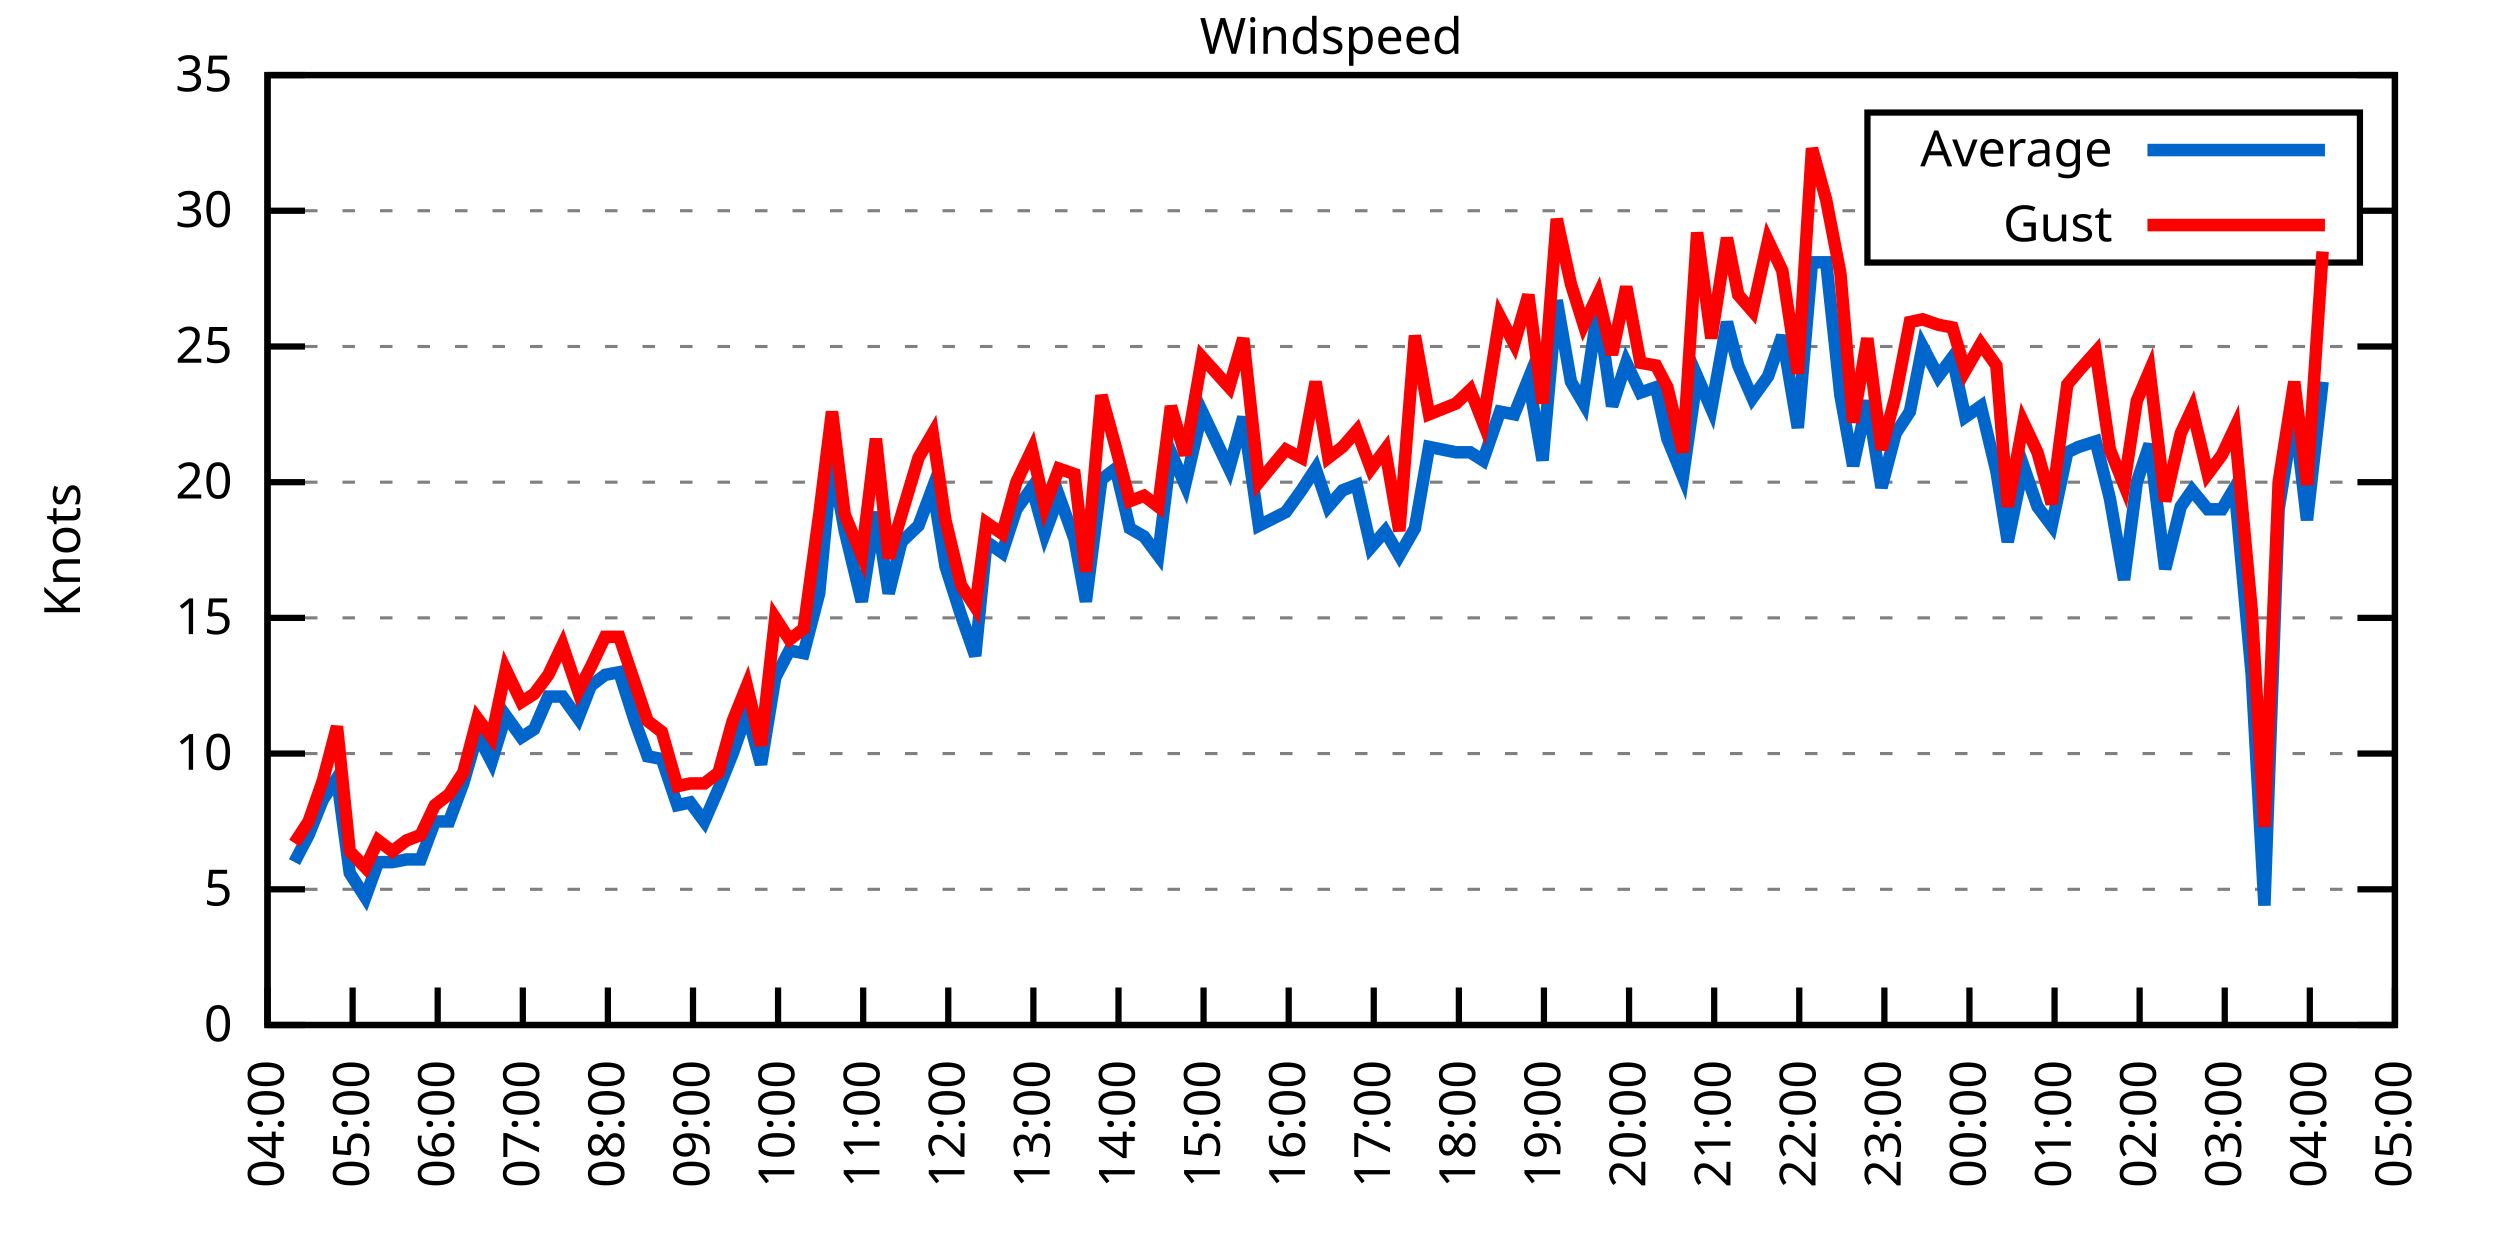
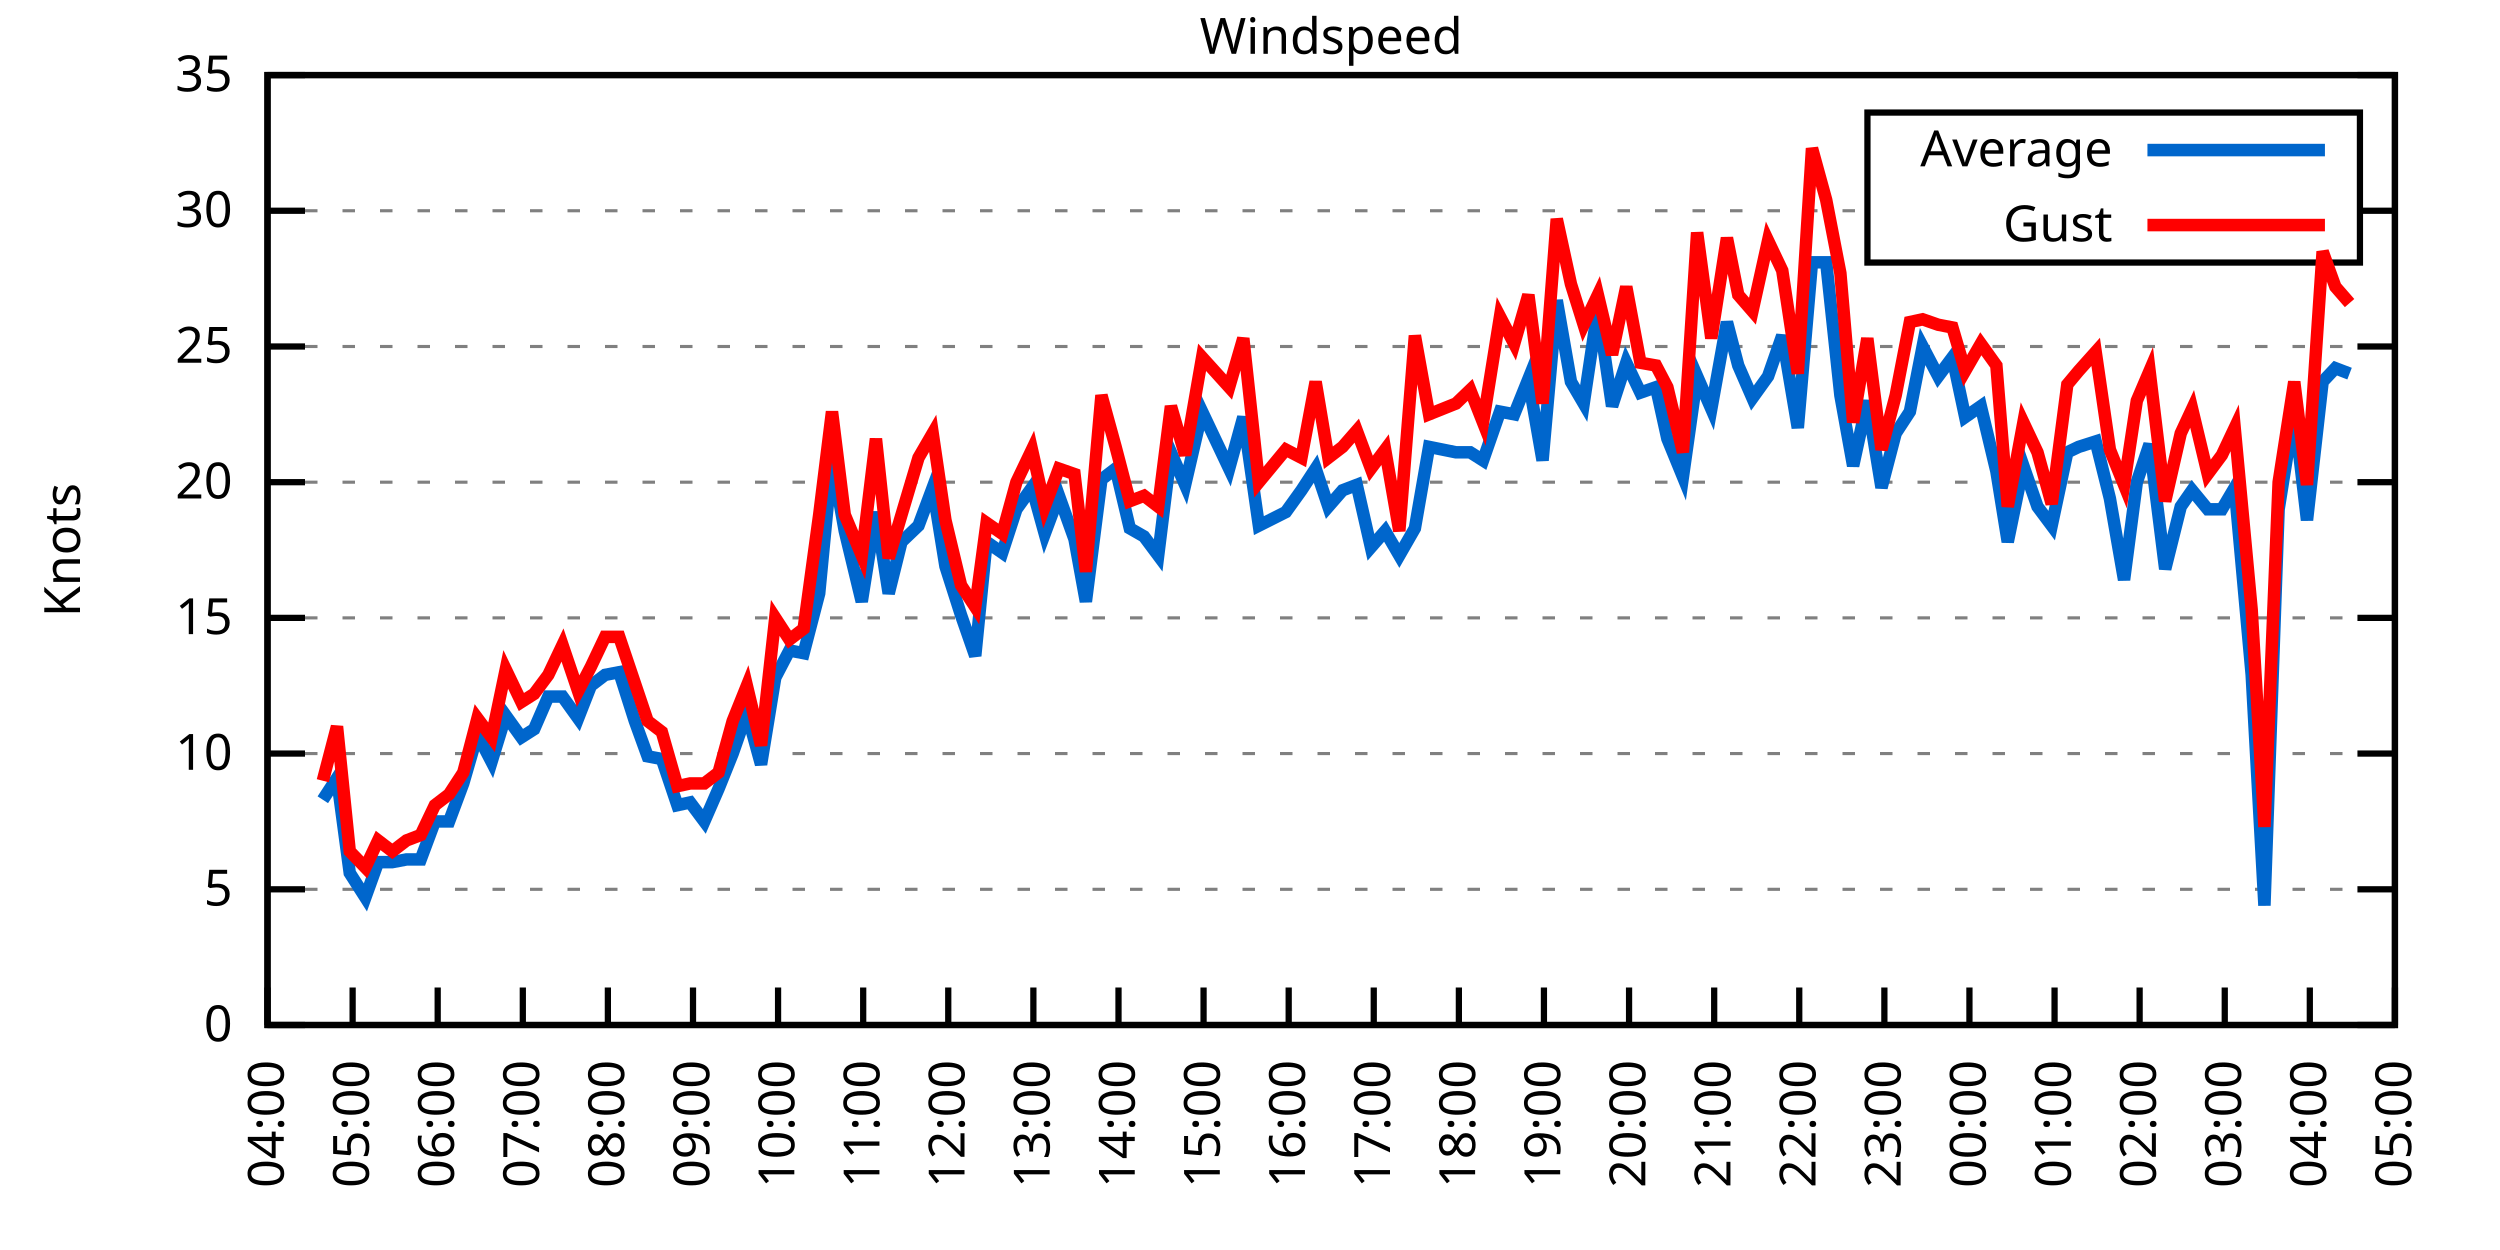
<svg xmlns="http://www.w3.org/2000/svg" xmlns:xlink="http://www.w3.org/1999/xlink" width="400" height="200" viewBox="0 0 400 200">
  <g id="gnuplot_canvas">
    <rect x="0" y="0" width="400" height="200" fill="none" />
    <defs>
      <circle id="gpDot" r="0.5" stroke-width="0.5" stroke="currentColor" />
      <path id="gpPt0" stroke-width="0.333" stroke="currentColor" d="M-1,0 h2 M0,-1 v2" />
      <path id="gpPt1" stroke-width="0.333" stroke="currentColor" d="M-1,-1 L1,1 M1,-1 L-1,1" />
      <path id="gpPt2" stroke-width="0.333" stroke="currentColor" d="M-1,0 L1,0 M0,-1 L0,1 M-1,-1 L1,1 M-1,1 L1,-1" />
      <rect id="gpPt3" stroke-width="0.333" stroke="currentColor" x="-1" y="-1" width="2" height="2" />
      <rect id="gpPt4" stroke-width="0.333" stroke="currentColor" fill="currentColor" x="-1" y="-1" width="2" height="2" />
      <circle id="gpPt5" stroke-width="0.333" stroke="currentColor" cx="0" cy="0" r="1" />
      <use xlink:href="#gpPt5" id="gpPt6" fill="currentColor" stroke="none" />
      <path id="gpPt7" stroke-width="0.333" stroke="currentColor" d="M0,-1.33 L-1.33,0.67 L1.33,0.67 z" />
      <use xlink:href="#gpPt7" id="gpPt8" fill="currentColor" stroke="none" />
      <use xlink:href="#gpPt7" id="gpPt9" stroke="currentColor" transform="rotate(180)" />
      <use xlink:href="#gpPt9" id="gpPt10" fill="currentColor" stroke="none" />
      <use xlink:href="#gpPt3" id="gpPt11" stroke="currentColor" transform="rotate(45)" />
      <use xlink:href="#gpPt11" id="gpPt12" fill="currentColor" stroke="none" />
      <path id="gpPt13" stroke-width="0.333" stroke="currentColor" d="M0,1.330 L1.265,0.411 L0.782,-1.067 L-0.782,-1.076 L-1.265,0.411 z" />
      <use xlink:href="#gpPt13" id="gpPt14" fill="currentColor" stroke="none" />
      <filter id="textbox" filterUnits="objectBoundingBox" x="0" y="0" height="1" width="1">
        <feFlood flood-color="white" flood-opacity="1" result="bgnd" />
        <feComposite in="SourceGraphic" in2="bgnd" operator="atop" />
      </filter>
      <filter id="greybox" filterUnits="objectBoundingBox" x="0" y="0" height="1" width="1">
        <feFlood flood-color="lightgrey" flood-opacity="1" result="grey" />
        <feComposite in="SourceGraphic" in2="grey" operator="atop" />
      </filter>
    </defs>
    <g fill="none" color="white" stroke="currentColor" stroke-width="1.00" stroke-linecap="butt" stroke-linejoin="miter">
</g>
    <g fill="none" color="black" stroke="currentColor" stroke-width="1.00" stroke-linecap="butt" stroke-linejoin="miter">
      <g stroke="none" shape-rendering="crispEdges">
        <polygon fill="rgb(255, 255, 255)" points="42.80,164.00 383.18,164.00 383.18,12.02 42.80,12.02 " />
      </g>
    </g>
    <g fill="none" color="black" stroke="currentColor" stroke-width="1.00" stroke-linecap="butt" stroke-linejoin="miter">
</g>
    <g fill="none" color="black" stroke="black" stroke-width="0.50" stroke-linecap="butt" stroke-linejoin="miter">
</g>
    <g fill="none" color="gray" stroke="currentColor" stroke-width="0.50" stroke-linecap="butt" stroke-linejoin="miter">
      <path stroke="gray" stroke-dasharray="2,4" class="gridline" d="M42.80,164.00 L383.19,164.00  " />
    </g>
    <g fill="none" color="gray" stroke="gray" stroke-width="1.00" stroke-linecap="butt" stroke-linejoin="miter">
</g>
    <g fill="none" color="black" stroke="currentColor" stroke-width="1.00" stroke-linecap="butt" stroke-linejoin="miter">
      <path stroke="black" d="M42.80,164.00 L48.80,164.00 M383.19,164.00 L377.19,164.00  " />
      <g transform="translate(37.20,166.60)" stroke="none" fill="black" font-family="Sans" font-size="8.00" text-anchor="end">
        <text>
          <tspan font-family="Sans"> 0</tspan>
        </text>
      </g>
    </g>
    <g fill="none" color="black" stroke="currentColor" stroke-width="1.00" stroke-linecap="butt" stroke-linejoin="miter">
</g>
    <g fill="none" color="black" stroke="black" stroke-width="0.50" stroke-linecap="butt" stroke-linejoin="miter">
</g>
    <g fill="none" color="gray" stroke="currentColor" stroke-width="0.50" stroke-linecap="butt" stroke-linejoin="miter">
      <path stroke="gray" stroke-dasharray="2,4" class="gridline" d="M42.80,142.29 L383.19,142.29  " />
    </g>
    <g fill="none" color="gray" stroke="gray" stroke-width="1.00" stroke-linecap="butt" stroke-linejoin="miter">
</g>
    <g fill="none" color="black" stroke="currentColor" stroke-width="1.00" stroke-linecap="butt" stroke-linejoin="miter">
      <path stroke="black" d="M42.80,142.29 L48.80,142.29 M383.19,142.29 L377.19,142.29  " />
      <g transform="translate(37.20,144.89)" stroke="none" fill="black" font-family="Sans" font-size="8.00" text-anchor="end">
        <text>
          <tspan font-family="Sans"> 5</tspan>
        </text>
      </g>
    </g>
    <g fill="none" color="black" stroke="currentColor" stroke-width="1.00" stroke-linecap="butt" stroke-linejoin="miter">
</g>
    <g fill="none" color="black" stroke="black" stroke-width="0.50" stroke-linecap="butt" stroke-linejoin="miter">
</g>
    <g fill="none" color="gray" stroke="currentColor" stroke-width="0.50" stroke-linecap="butt" stroke-linejoin="miter">
      <path stroke="gray" stroke-dasharray="2,4" class="gridline" d="M42.80,120.57 L383.19,120.57  " />
    </g>
    <g fill="none" color="gray" stroke="gray" stroke-width="1.00" stroke-linecap="butt" stroke-linejoin="miter">
</g>
    <g fill="none" color="black" stroke="currentColor" stroke-width="1.00" stroke-linecap="butt" stroke-linejoin="miter">
      <path stroke="black" d="M42.80,120.57 L48.80,120.57 M383.19,120.57 L377.19,120.57  " />
      <g transform="translate(37.20,123.17)" stroke="none" fill="black" font-family="Sans" font-size="8.00" text-anchor="end">
        <text>
          <tspan font-family="Sans"> 10</tspan>
        </text>
      </g>
    </g>
    <g fill="none" color="black" stroke="currentColor" stroke-width="1.00" stroke-linecap="butt" stroke-linejoin="miter">
</g>
    <g fill="none" color="black" stroke="black" stroke-width="0.50" stroke-linecap="butt" stroke-linejoin="miter">
</g>
    <g fill="none" color="gray" stroke="currentColor" stroke-width="0.50" stroke-linecap="butt" stroke-linejoin="miter">
      <path stroke="gray" stroke-dasharray="2,4" class="gridline" d="M42.80,98.86 L383.19,98.86  " />
    </g>
    <g fill="none" color="gray" stroke="gray" stroke-width="1.00" stroke-linecap="butt" stroke-linejoin="miter">
</g>
    <g fill="none" color="black" stroke="currentColor" stroke-width="1.00" stroke-linecap="butt" stroke-linejoin="miter">
      <path stroke="black" d="M42.80,98.86 L48.80,98.86 M383.19,98.86 L377.19,98.86  " />
      <g transform="translate(37.20,101.46)" stroke="none" fill="black" font-family="Sans" font-size="8.00" text-anchor="end">
        <text>
          <tspan font-family="Sans"> 15</tspan>
        </text>
      </g>
    </g>
    <g fill="none" color="black" stroke="currentColor" stroke-width="1.00" stroke-linecap="butt" stroke-linejoin="miter">
</g>
    <g fill="none" color="black" stroke="black" stroke-width="0.50" stroke-linecap="butt" stroke-linejoin="miter">
</g>
    <g fill="none" color="gray" stroke="currentColor" stroke-width="0.50" stroke-linecap="butt" stroke-linejoin="miter">
      <path stroke="gray" stroke-dasharray="2,4" class="gridline" d="M42.80,77.15 L383.19,77.15  " />
    </g>
    <g fill="none" color="gray" stroke="gray" stroke-width="1.00" stroke-linecap="butt" stroke-linejoin="miter">
</g>
    <g fill="none" color="black" stroke="currentColor" stroke-width="1.00" stroke-linecap="butt" stroke-linejoin="miter">
      <path stroke="black" d="M42.80,77.15 L48.80,77.15 M383.19,77.15 L377.19,77.15  " />
      <g transform="translate(37.20,79.75)" stroke="none" fill="black" font-family="Sans" font-size="8.00" text-anchor="end">
        <text>
          <tspan font-family="Sans"> 20</tspan>
        </text>
      </g>
    </g>
    <g fill="none" color="black" stroke="currentColor" stroke-width="1.00" stroke-linecap="butt" stroke-linejoin="miter">
</g>
    <g fill="none" color="black" stroke="black" stroke-width="0.50" stroke-linecap="butt" stroke-linejoin="miter">
</g>
    <g fill="none" color="gray" stroke="currentColor" stroke-width="0.50" stroke-linecap="butt" stroke-linejoin="miter">
      <path stroke="gray" stroke-dasharray="2,4" class="gridline" d="M42.80,55.44 L383.19,55.44  " />
    </g>
    <g fill="none" color="gray" stroke="gray" stroke-width="1.00" stroke-linecap="butt" stroke-linejoin="miter">
</g>
    <g fill="none" color="black" stroke="currentColor" stroke-width="1.00" stroke-linecap="butt" stroke-linejoin="miter">
      <path stroke="black" d="M42.80,55.44 L48.80,55.44 M383.19,55.44 L377.19,55.44  " />
      <g transform="translate(37.20,58.04)" stroke="none" fill="black" font-family="Sans" font-size="8.00" text-anchor="end">
        <text>
          <tspan font-family="Sans"> 25</tspan>
        </text>
      </g>
    </g>
    <g fill="none" color="black" stroke="currentColor" stroke-width="1.00" stroke-linecap="butt" stroke-linejoin="miter">
</g>
    <g fill="none" color="black" stroke="black" stroke-width="0.50" stroke-linecap="butt" stroke-linejoin="miter">
</g>
    <g fill="none" color="gray" stroke="currentColor" stroke-width="0.50" stroke-linecap="butt" stroke-linejoin="miter">
      <path stroke="gray" stroke-dasharray="2,4" class="gridline" d="M42.80,33.72 L298.79,33.72 M377.59,33.72 L383.19,33.72  " />
    </g>
    <g fill="none" color="gray" stroke="gray" stroke-width="1.00" stroke-linecap="butt" stroke-linejoin="miter">
</g>
    <g fill="none" color="black" stroke="currentColor" stroke-width="1.00" stroke-linecap="butt" stroke-linejoin="miter">
      <path stroke="black" d="M42.80,33.72 L48.80,33.72 M383.19,33.72 L377.19,33.72  " />
      <g transform="translate(37.20,36.32)" stroke="none" fill="black" font-family="Sans" font-size="8.00" text-anchor="end">
        <text>
          <tspan font-family="Sans"> 30</tspan>
        </text>
      </g>
    </g>
    <g fill="none" color="black" stroke="currentColor" stroke-width="1.00" stroke-linecap="butt" stroke-linejoin="miter">
</g>
    <g fill="none" color="black" stroke="black" stroke-width="0.50" stroke-linecap="butt" stroke-linejoin="miter">
</g>
    <g fill="none" color="gray" stroke="currentColor" stroke-width="0.50" stroke-linecap="butt" stroke-linejoin="miter">
      <path stroke="gray" stroke-dasharray="2,4" class="gridline" d="M42.80,12.01 L383.19,12.01  " />
    </g>
    <g fill="none" color="gray" stroke="gray" stroke-width="1.00" stroke-linecap="butt" stroke-linejoin="miter">
</g>
    <g fill="none" color="black" stroke="currentColor" stroke-width="1.00" stroke-linecap="butt" stroke-linejoin="miter">
      <path stroke="black" d="M42.80,12.01 L48.80,12.01 M383.19,12.01 L377.19,12.01  " />
      <g transform="translate(37.20,14.61)" stroke="none" fill="black" font-family="Sans" font-size="8.00" text-anchor="end">
        <text>
          <tspan font-family="Sans"> 35</tspan>
        </text>
      </g>
    </g>
    <g fill="none" color="black" stroke="currentColor" stroke-width="1.00" stroke-linecap="butt" stroke-linejoin="miter">
      <path stroke="black" d="M42.80,164.00 L42.80,158.00  " />
      <g transform="translate(45.40,169.60) rotate(270.00)" stroke="none" fill="black" font-family="Sans" font-size="8.00" text-anchor="end">
        <text>
          <tspan font-family="Sans">04:00</tspan>
        </text>
      </g>
    </g>
    <g fill="none" color="black" stroke="currentColor" stroke-width="1.00" stroke-linecap="butt" stroke-linejoin="miter">
      <path stroke="black" d="M56.42,164.00 L56.42,158.00  " />
      <g transform="translate(59.02,169.60) rotate(270.00)" stroke="none" fill="black" font-family="Sans" font-size="8.00" text-anchor="end">
        <text>
          <tspan font-family="Sans">05:00</tspan>
        </text>
      </g>
    </g>
    <g fill="none" color="black" stroke="currentColor" stroke-width="1.00" stroke-linecap="butt" stroke-linejoin="miter">
      <path stroke="black" d="M70.03,164.00 L70.03,158.00  " />
      <g transform="translate(72.63,169.60) rotate(270.00)" stroke="none" fill="black" font-family="Sans" font-size="8.00" text-anchor="end">
        <text>
          <tspan font-family="Sans">06:00</tspan>
        </text>
      </g>
    </g>
    <g fill="none" color="black" stroke="currentColor" stroke-width="1.00" stroke-linecap="butt" stroke-linejoin="miter">
      <path stroke="black" d="M83.65,164.00 L83.65,158.00  " />
      <g transform="translate(86.25,169.60) rotate(270.00)" stroke="none" fill="black" font-family="Sans" font-size="8.00" text-anchor="end">
        <text>
          <tspan font-family="Sans">07:00</tspan>
        </text>
      </g>
    </g>
    <g fill="none" color="black" stroke="currentColor" stroke-width="1.00" stroke-linecap="butt" stroke-linejoin="miter">
      <path stroke="black" d="M97.26,164.00 L97.26,158.00  " />
      <g transform="translate(99.86,169.60) rotate(270.00)" stroke="none" fill="black" font-family="Sans" font-size="8.00" text-anchor="end">
        <text>
          <tspan font-family="Sans">08:00</tspan>
        </text>
      </g>
    </g>
    <g fill="none" color="black" stroke="currentColor" stroke-width="1.00" stroke-linecap="butt" stroke-linejoin="miter">
      <path stroke="black" d="M110.88,164.00 L110.88,158.00  " />
      <g transform="translate(113.48,169.60) rotate(270.00)" stroke="none" fill="black" font-family="Sans" font-size="8.00" text-anchor="end">
        <text>
          <tspan font-family="Sans">09:00</tspan>
        </text>
      </g>
    </g>
    <g fill="none" color="black" stroke="currentColor" stroke-width="1.00" stroke-linecap="butt" stroke-linejoin="miter">
      <path stroke="black" d="M124.49,164.00 L124.49,158.00  " />
      <g transform="translate(127.09,169.60) rotate(270.00)" stroke="none" fill="black" font-family="Sans" font-size="8.00" text-anchor="end">
        <text>
          <tspan font-family="Sans">10:00</tspan>
        </text>
      </g>
    </g>
    <g fill="none" color="black" stroke="currentColor" stroke-width="1.00" stroke-linecap="butt" stroke-linejoin="miter">
      <path stroke="black" d="M138.11,164.00 L138.11,158.00  " />
      <g transform="translate(140.71,169.60) rotate(270.00)" stroke="none" fill="black" font-family="Sans" font-size="8.00" text-anchor="end">
        <text>
          <tspan font-family="Sans">11:00</tspan>
        </text>
      </g>
    </g>
    <g fill="none" color="black" stroke="currentColor" stroke-width="1.00" stroke-linecap="butt" stroke-linejoin="miter">
      <path stroke="black" d="M151.72,164.00 L151.72,158.00  " />
      <g transform="translate(154.32,169.60) rotate(270.00)" stroke="none" fill="black" font-family="Sans" font-size="8.00" text-anchor="end">
        <text>
          <tspan font-family="Sans">12:00</tspan>
        </text>
      </g>
    </g>
    <g fill="none" color="black" stroke="currentColor" stroke-width="1.00" stroke-linecap="butt" stroke-linejoin="miter">
      <path stroke="black" d="M165.34,164.00 L165.34,158.00  " />
      <g transform="translate(167.94,169.60) rotate(270.00)" stroke="none" fill="black" font-family="Sans" font-size="8.00" text-anchor="end">
        <text>
          <tspan font-family="Sans">13:00</tspan>
        </text>
      </g>
    </g>
    <g fill="none" color="black" stroke="currentColor" stroke-width="1.00" stroke-linecap="butt" stroke-linejoin="miter">
      <path stroke="black" d="M178.96,164.00 L178.96,158.00  " />
      <g transform="translate(181.56,169.60) rotate(270.00)" stroke="none" fill="black" font-family="Sans" font-size="8.00" text-anchor="end">
        <text>
          <tspan font-family="Sans">14:00</tspan>
        </text>
      </g>
    </g>
    <g fill="none" color="black" stroke="currentColor" stroke-width="1.00" stroke-linecap="butt" stroke-linejoin="miter">
      <path stroke="black" d="M192.57,164.00 L192.57,158.00  " />
      <g transform="translate(195.17,169.60) rotate(270.00)" stroke="none" fill="black" font-family="Sans" font-size="8.00" text-anchor="end">
        <text>
          <tspan font-family="Sans">15:00</tspan>
        </text>
      </g>
    </g>
    <g fill="none" color="black" stroke="currentColor" stroke-width="1.00" stroke-linecap="butt" stroke-linejoin="miter">
      <path stroke="black" d="M206.19,164.00 L206.19,158.00  " />
      <g transform="translate(208.79,169.60) rotate(270.00)" stroke="none" fill="black" font-family="Sans" font-size="8.00" text-anchor="end">
        <text>
          <tspan font-family="Sans">16:00</tspan>
        </text>
      </g>
    </g>
    <g fill="none" color="black" stroke="currentColor" stroke-width="1.00" stroke-linecap="butt" stroke-linejoin="miter">
      <path stroke="black" d="M219.80,164.00 L219.80,158.00  " />
      <g transform="translate(222.40,169.60) rotate(270.00)" stroke="none" fill="black" font-family="Sans" font-size="8.00" text-anchor="end">
        <text>
          <tspan font-family="Sans">17:00</tspan>
        </text>
      </g>
    </g>
    <g fill="none" color="black" stroke="currentColor" stroke-width="1.00" stroke-linecap="butt" stroke-linejoin="miter">
      <path stroke="black" d="M233.42,164.00 L233.42,158.00  " />
      <g transform="translate(236.02,169.60) rotate(270.00)" stroke="none" fill="black" font-family="Sans" font-size="8.00" text-anchor="end">
        <text>
          <tspan font-family="Sans">18:00</tspan>
        </text>
      </g>
    </g>
    <g fill="none" color="black" stroke="currentColor" stroke-width="1.00" stroke-linecap="butt" stroke-linejoin="miter">
      <path stroke="black" d="M247.03,164.00 L247.03,158.00  " />
      <g transform="translate(249.63,169.60) rotate(270.00)" stroke="none" fill="black" font-family="Sans" font-size="8.00" text-anchor="end">
        <text>
          <tspan font-family="Sans">19:00</tspan>
        </text>
      </g>
    </g>
    <g fill="none" color="black" stroke="currentColor" stroke-width="1.00" stroke-linecap="butt" stroke-linejoin="miter">
      <path stroke="black" d="M260.65,164.00 L260.65,158.00  " />
      <g transform="translate(263.25,169.60) rotate(270.00)" stroke="none" fill="black" font-family="Sans" font-size="8.00" text-anchor="end">
        <text>
          <tspan font-family="Sans">20:00</tspan>
        </text>
      </g>
    </g>
    <g fill="none" color="black" stroke="currentColor" stroke-width="1.00" stroke-linecap="butt" stroke-linejoin="miter">
      <path stroke="black" d="M274.27,164.00 L274.27,158.00  " />
      <g transform="translate(276.87,169.60) rotate(270.00)" stroke="none" fill="black" font-family="Sans" font-size="8.00" text-anchor="end">
        <text>
          <tspan font-family="Sans">21:00</tspan>
        </text>
      </g>
    </g>
    <g fill="none" color="black" stroke="currentColor" stroke-width="1.00" stroke-linecap="butt" stroke-linejoin="miter">
      <path stroke="black" d="M287.88,164.00 L287.88,158.00  " />
      <g transform="translate(290.48,169.60) rotate(270.00)" stroke="none" fill="black" font-family="Sans" font-size="8.00" text-anchor="end">
        <text>
          <tspan font-family="Sans">22:00</tspan>
        </text>
      </g>
    </g>
    <g fill="none" color="black" stroke="currentColor" stroke-width="1.00" stroke-linecap="butt" stroke-linejoin="miter">
      <path stroke="black" d="M301.50,164.00 L301.50,158.00  " />
      <g transform="translate(304.10,169.60) rotate(270.00)" stroke="none" fill="black" font-family="Sans" font-size="8.00" text-anchor="end">
        <text>
          <tspan font-family="Sans">23:00</tspan>
        </text>
      </g>
    </g>
    <g fill="none" color="black" stroke="currentColor" stroke-width="1.00" stroke-linecap="butt" stroke-linejoin="miter">
      <path stroke="black" d="M315.11,164.00 L315.11,158.00  " />
      <g transform="translate(317.71,169.60) rotate(270.00)" stroke="none" fill="black" font-family="Sans" font-size="8.00" text-anchor="end">
        <text>
          <tspan font-family="Sans">00:00</tspan>
        </text>
      </g>
    </g>
    <g fill="none" color="black" stroke="currentColor" stroke-width="1.00" stroke-linecap="butt" stroke-linejoin="miter">
      <path stroke="black" d="M328.73,164.00 L328.73,158.00  " />
      <g transform="translate(331.33,169.60) rotate(270.00)" stroke="none" fill="black" font-family="Sans" font-size="8.00" text-anchor="end">
        <text>
          <tspan font-family="Sans">01:00</tspan>
        </text>
      </g>
    </g>
    <g fill="none" color="black" stroke="currentColor" stroke-width="1.00" stroke-linecap="butt" stroke-linejoin="miter">
      <path stroke="black" d="M342.34,164.00 L342.34,158.00  " />
      <g transform="translate(344.94,169.60) rotate(270.00)" stroke="none" fill="black" font-family="Sans" font-size="8.00" text-anchor="end">
        <text>
          <tspan font-family="Sans">02:00</tspan>
        </text>
      </g>
    </g>
    <g fill="none" color="black" stroke="currentColor" stroke-width="1.00" stroke-linecap="butt" stroke-linejoin="miter">
      <path stroke="black" d="M355.96,164.00 L355.96,158.00  " />
      <g transform="translate(358.56,169.60) rotate(270.00)" stroke="none" fill="black" font-family="Sans" font-size="8.00" text-anchor="end">
        <text>
          <tspan font-family="Sans">03:00</tspan>
        </text>
      </g>
    </g>
    <g fill="none" color="black" stroke="currentColor" stroke-width="1.00" stroke-linecap="butt" stroke-linejoin="miter">
      <path stroke="black" d="M369.57,164.00 L369.57,158.00  " />
      <g transform="translate(372.17,169.60) rotate(270.00)" stroke="none" fill="black" font-family="Sans" font-size="8.00" text-anchor="end">
        <text>
          <tspan font-family="Sans">04:00</tspan>
        </text>
      </g>
    </g>
    <g fill="none" color="black" stroke="currentColor" stroke-width="1.00" stroke-linecap="butt" stroke-linejoin="miter">
      <path stroke="black" d="M383.19,164.00 L383.19,158.00  " />
      <g transform="translate(385.79,169.60) rotate(270.00)" stroke="none" fill="black" font-family="Sans" font-size="8.00" text-anchor="end">
        <text>
          <tspan font-family="Sans">05:00</tspan>
        </text>
      </g>
    </g>
    <g fill="none" color="black" stroke="currentColor" stroke-width="1.00" stroke-linecap="butt" stroke-linejoin="miter">
</g>
    <g fill="none" color="black" stroke="currentColor" stroke-width="1.00" stroke-linecap="butt" stroke-linejoin="miter">
      <path stroke="black" d="M42.80,12.01 L42.80,164.00 L383.19,164.00 L383.19,12.01 L42.80,12.01 Z  " />
    </g>
    <g fill="none" color="black" stroke="currentColor" stroke-width="1.00" stroke-linecap="butt" stroke-linejoin="miter">
</g>
    <g fill="none" color="black" stroke="currentColor" stroke-width="1.00" stroke-linecap="butt" stroke-linejoin="miter">
      <path stroke="black" d="M298.79,42.01 L298.79,18.01 L377.59,18.01 L377.59,42.01 L298.79,42.01 Z  " />
    </g>
    <g id="Windspeed_plot_1">
      <g fill="none" color="white" stroke="black" stroke-width="2.00" stroke-linecap="butt" stroke-linejoin="miter">
</g>
      <g fill="none" color="black" stroke="currentColor" stroke-width="2.00" stroke-linecap="butt" stroke-linejoin="miter">
        <g transform="translate(337.99,26.61)" stroke="none" fill="black" font-family="Sans" font-size="8.00" text-anchor="end">
          <text>
            <tspan font-family="Sans">Average</tspan>
          </text>
        </g>
      </g>
      <g fill="none" color="black" stroke="currentColor" stroke-width="2.00" stroke-linecap="butt" stroke-linejoin="miter">
-         <path stroke="rgb(  0, 102, 204)" d="M343.59,24.01 L371.99,24.01 M47.11,137.94 L49.38,133.60 L51.65,127.96 L53.92,124.48 L55.96,139.68 L58.46,143.59   L60.50,137.94 L62.77,137.94 L65.04,137.51 L67.31,137.51 L69.58,131.43 L71.85,131.43 L74.12,125.35 L76.39,117.53   L78.65,121.88 L80.92,114.49 L83.42,117.97 L85.46,116.67 L87.73,111.45 L90.00,111.45 L92.50,114.93 L94.54,109.72   L96.81,107.98 L99.08,107.55 L101.57,115.36 L103.62,121.01 L105.89,121.44 L108.38,128.83 L110.42,128.39 L112.69,131.43   L114.96,126.22 L117.23,120.57 L119.50,114.06 L121.77,122.31 L124.04,108.42 L126.31,104.07 L128.58,104.51 L131.07,94.95   L133.12,73.67 L135.16,84.97 L137.88,96.26 L140.15,81.93 L142.19,94.95 L144.24,86.70 L146.96,84.10 L149.23,78.02   L151.27,90.61 L153.77,98.43 L156.04,104.94 L157.85,86.70 L160.35,88.44 L162.62,81.49 L165.11,78.02 L167.16,85.40   L169.43,79.32 L171.92,86.27 L173.74,96.26 L176.23,76.71 L178.50,74.98 L180.77,84.53 L183.04,85.83 L185.31,88.87   L187.35,72.37 L189.62,77.58 L192.34,65.86 L196.66,74.98 L198.93,66.73 L201.42,84.10 L205.73,81.93 L208.23,78.45   L210.50,74.98 L212.54,81.06 L214.81,78.45 L217.08,77.58 L219.35,87.57 L221.62,84.97 L223.89,88.87 L226.38,84.53   L228.65,71.50 L232.96,72.37 L235.23,72.37 L237.28,73.67 L240.00,65.86 L242.27,66.29 L244.54,60.65 L246.81,73.67   L249.08,48.05 L251.35,61.08 L253.39,64.56 L255.66,49.36 L257.93,64.99 L260.20,58.04 L262.47,62.82 L264.96,61.95   L266.78,70.20 L269.27,76.28 L271.54,60.21 L273.81,65.42 L276.31,51.53 L278.12,58.48 L280.39,63.69 L282.89,60.21   L285.16,53.70 L287.65,68.46 L289.92,41.97 L292.19,41.97 L294.46,63.25 L296.50,74.54 L298.77,64.12 L301.04,78.02   L303.31,69.33 L305.58,65.86 L307.62,55.44 L310.12,60.21 L312.39,57.17 L314.43,66.73 L316.93,64.99 L319.42,75.41   L321.24,86.70 L323.74,74.54 L326.00,81.06 L328.27,84.10 L330.77,72.37 L332.59,71.50 L335.31,70.63 L337.58,79.75   L339.85,92.78 L341.89,77.15 L343.93,71.07 L346.43,91.04 L348.92,81.06 L350.74,78.45 L353.24,81.49 L355.50,81.49   L357.55,78.02 L360.27,107.98 L362.31,144.89 L364.58,81.49 L367.08,65.86 L369.12,83.23 L371.62,61.08  " />
+         <path stroke="rgb(  0, 102, 204)" d="M343.59,24.01 L371.99,24.01 M51.65,127.96 L53.92,124.48 L55.96,139.68 L58.46,143.59 L60.50,137.94 L62.77,137.94   L65.04,137.51 L67.31,137.51 L69.58,131.43 L71.85,131.43 L74.12,125.35 L76.39,117.53 L78.65,121.88 L80.92,114.49   L83.42,117.97 L85.46,116.67 L87.73,111.45 L90.00,111.45 L92.50,114.93 L94.54,109.72 L96.81,107.98 L99.08,107.55   L101.57,115.36 L103.62,121.01 L105.89,121.44 L108.38,128.83 L110.42,128.39 L112.69,131.43 L114.96,126.22 L117.23,120.57   L119.50,114.06 L121.77,122.31 L124.04,108.42 L126.31,104.07 L128.58,104.51 L131.07,94.95 L133.12,73.67 L135.16,84.97   L137.88,96.26 L140.15,81.93 L142.19,94.95 L144.24,86.70 L146.96,84.10 L149.23,78.02 L151.27,90.61 L153.77,98.43   L156.04,104.94 L157.85,86.70 L160.35,88.44 L162.62,81.49 L165.11,78.02 L167.16,85.40 L169.43,79.32 L171.92,86.27   L173.74,96.26 L176.23,76.71 L178.50,74.98 L180.77,84.53 L183.04,85.83 L185.31,88.87 L187.35,72.37 L189.62,77.58   L192.34,65.86 L196.66,74.98 L198.93,66.73 L201.42,84.10 L205.73,81.93 L208.23,78.45 L210.50,74.98 L212.54,81.06   L214.81,78.45 L217.08,77.58 L219.35,87.57 L221.62,84.97 L223.89,88.87 L226.38,84.53 L228.65,71.50 L232.96,72.37   L235.23,72.37 L237.28,73.67 L240.00,65.86 L242.27,66.29 L244.54,60.65 L246.81,73.67 L249.08,48.05 L251.35,61.08   L253.39,64.56 L255.66,49.36 L257.93,64.99 L260.20,58.04 L262.47,62.82 L264.96,61.95 L266.78,70.20 L269.27,76.28   L271.54,60.21 L273.81,65.42 L276.31,51.53 L278.12,58.48 L280.39,63.69 L282.89,60.21 L285.16,53.70 L287.65,68.46   L289.92,41.97 L292.19,41.97 L294.46,63.25 L296.50,74.54 L298.77,64.12 L301.04,78.02 L303.31,69.33 L305.58,65.86   L307.62,55.44 L310.12,60.21 L312.39,57.17 L314.43,66.73 L316.93,64.99 L319.42,75.41 L321.24,86.70 L323.74,74.54   L326.00,81.06 L328.27,84.10 L330.77,72.37 L332.59,71.50 L335.31,70.63 L337.58,79.75 L339.85,92.78 L341.89,77.15   L343.93,71.07 L346.43,91.04 L348.92,81.06 L350.74,78.45 L353.24,81.49 L355.50,81.49 L357.55,78.02 L360.27,107.98   L362.31,144.89 L364.58,81.49 L367.08,65.86 L369.12,83.23 L371.62,61.08 L373.66,58.91 L375.93,59.78  " />
      </g>
    </g>
    <g id="Windspeed_plot_2">
      <g fill="none" color="black" stroke="currentColor" stroke-width="2.00" stroke-linecap="butt" stroke-linejoin="miter">
        <g transform="translate(337.99,38.61)" stroke="none" fill="black" font-family="Sans" font-size="8.00" text-anchor="end">
          <text>
            <tspan font-family="Sans">Gust</tspan>
          </text>
        </g>
      </g>
      <g fill="none" color="black" stroke="currentColor" stroke-width="2.00" stroke-linecap="butt" stroke-linejoin="miter">
-         <path stroke="rgb(255,   0,   0)" d="M343.59,36.01 L371.99,36.01 M47.11,134.90 L49.38,131.43 L51.65,124.92 L53.92,116.23 L55.96,136.21 L58.46,138.81   L60.50,134.47 L62.77,136.21 L65.04,134.47 L67.31,133.60 L69.58,128.83 L71.85,127.09 L74.12,123.61 L76.39,114.93   L78.65,117.97 L80.92,107.11 L83.42,112.32 L85.46,111.02 L87.73,107.98 L90.00,103.20 L92.50,110.59 L94.54,106.68   L96.81,101.90 L99.08,101.90 L101.57,109.28 L103.62,115.36 L105.89,117.10 L108.38,125.79 L110.42,125.35 L112.69,125.35   L114.96,123.61 L117.23,115.36 L119.50,109.72 L121.77,119.27 L124.04,98.86 L126.31,102.34 L128.58,100.60 L131.07,82.36   L133.12,65.86 L135.16,82.36 L137.88,88.87 L140.15,70.20 L142.19,89.31 L144.24,82.36 L146.96,73.24 L149.23,69.33   L151.27,83.23 L153.77,93.65 L156.04,97.12 L157.85,83.66 L160.35,85.40 L162.62,77.15 L165.11,71.94 L167.16,81.06   L169.43,74.98 L171.92,75.85 L173.74,91.48 L176.23,63.25 L178.50,71.50 L180.77,80.19 L183.04,79.32 L185.31,81.06   L187.35,64.99 L189.62,72.81 L192.34,57.17 L196.66,61.95 L198.93,54.13 L201.42,77.15 L205.73,71.94 L208.23,73.24   L210.50,61.08 L212.54,73.24 L214.81,71.50 L217.08,68.90 L219.35,74.98 L221.62,71.94 L223.89,84.97 L226.38,53.70   L228.65,66.29 L232.96,64.56 L235.23,62.38 L237.28,67.59 L240.00,50.66 L242.27,55.00 L244.54,47.18 L246.81,64.56   L249.08,35.03 L251.35,45.45 L253.39,51.96 L255.66,47.18 L257.93,56.74 L260.20,45.88 L262.47,58.04 L264.96,58.48   L266.78,61.95 L269.27,72.37 L271.54,37.20 L273.81,54.13 L276.31,38.07 L278.12,47.18 L280.39,49.79 L282.89,38.50   L285.16,43.28 L287.65,59.78 L289.92,23.73 L292.19,31.99 L294.46,43.71 L296.50,67.59 L298.77,54.13 L301.04,71.94   L303.31,63.25 L305.58,51.53 L307.62,51.09 L310.12,51.96 L312.39,52.40 L314.43,59.34 L316.93,55.00 L319.42,58.48   L321.24,81.06 L323.74,67.59 L326.00,72.37 L328.27,80.62 L330.77,61.52 L332.59,59.34 L335.31,56.30 L337.58,71.94   L339.85,77.58 L341.89,64.12 L343.93,59.34 L346.43,80.19 L348.92,69.33 L350.74,65.42 L353.24,75.85 L355.50,72.81   L357.55,68.46 L360.27,97.56 L362.31,132.30 L364.58,77.15 L367.08,61.08 L369.12,77.58 L371.62,40.24  " />
+         <path stroke="rgb(255,   0,   0)" d="M343.59,36.01 L371.99,36.01 M51.65,124.92 L53.92,116.23 L55.96,136.21 L58.46,138.81 L60.50,134.47 L62.77,136.21   L65.04,134.47 L67.31,133.60 L69.58,128.83 L71.85,127.09 L74.12,123.61 L76.39,114.93 L78.65,117.97 L80.92,107.11   L83.42,112.32 L85.46,111.02 L87.73,107.98 L90.00,103.20 L92.50,110.59 L94.54,106.68 L96.81,101.90 L99.08,101.90   L101.57,109.28 L103.62,115.36 L105.89,117.10 L108.38,125.79 L110.42,125.35 L112.69,125.35 L114.96,123.61 L117.23,115.36   L119.50,109.72 L121.77,119.27 L124.04,98.86 L126.31,102.34 L128.58,100.60 L131.07,82.36 L133.12,65.86 L135.16,82.36   L137.88,88.87 L140.15,70.20 L142.19,89.31 L144.24,82.36 L146.96,73.24 L149.23,69.33 L151.27,83.23 L153.77,93.65   L156.04,97.12 L157.85,83.66 L160.35,85.40 L162.62,77.15 L165.11,71.94 L167.16,81.06 L169.43,74.98 L171.92,75.85   L173.74,91.48 L176.23,63.25 L178.50,71.50 L180.77,80.19 L183.04,79.32 L185.31,81.06 L187.35,64.99 L189.62,72.81   L192.34,57.17 L196.66,61.95 L198.93,54.13 L201.42,77.15 L205.73,71.94 L208.23,73.24 L210.50,61.08 L212.54,73.24   L214.81,71.50 L217.08,68.90 L219.35,74.98 L221.62,71.94 L223.89,84.97 L226.38,53.70 L228.65,66.29 L232.96,64.56   L235.23,62.38 L237.28,67.59 L240.00,50.66 L242.27,55.00 L244.54,47.18 L246.81,64.56 L249.08,35.03 L251.35,45.45   L253.39,51.96 L255.66,47.18 L257.93,56.74 L260.20,45.88 L262.47,58.04 L264.96,58.48 L266.78,61.95 L269.27,72.37   L271.54,37.20 L273.81,54.13 L276.31,38.07 L278.12,47.18 L280.39,49.79 L282.89,38.50 L285.16,43.28 L287.65,59.78   L289.92,23.73 L292.19,31.99 L294.46,43.71 L296.50,67.59 L298.77,54.13 L301.04,71.94 L303.31,63.25 L305.58,51.53   L307.62,51.09 L310.12,51.96 L312.39,52.40 L314.43,59.34 L316.93,55.00 L319.42,58.48 L321.24,81.06 L323.74,67.59   L326.00,72.37 L328.27,80.62 L330.77,61.52 L332.59,59.34 L335.31,56.30 L337.58,71.94 L339.85,77.58 L341.89,64.12   L343.93,59.34 L346.43,80.19 L348.92,69.33 L350.74,65.42 L353.24,75.85 L355.50,72.81 L357.55,68.46 L360.27,97.56   L362.31,132.30 L364.58,77.15 L367.08,61.08 L369.12,77.58 L371.62,40.24 L373.66,45.88 L375.93,48.49  " />
      </g>
    </g>
    <g fill="none" color="black" stroke="currentColor" stroke-width="2.00" stroke-linecap="butt" stroke-linejoin="miter">
</g>
    <g fill="none" color="black" stroke="black" stroke-width="1.00" stroke-linecap="butt" stroke-linejoin="miter">
</g>
    <g fill="none" color="black" stroke="currentColor" stroke-width="1.00" stroke-linecap="butt" stroke-linejoin="miter">
      <path stroke="black" d="M42.80,12.01 L42.80,164.00 L383.19,164.00 L383.19,12.01 L42.80,12.01 Z  " />
      <g transform="translate(12.80,88.01) rotate(270.00)" stroke="none" fill="black" font-family="Sans" font-size="8.00" text-anchor="middle">
        <text>
          <tspan font-family="Sans">Knots</tspan>
        </text>
      </g>
    </g>
    <g fill="none" color="black" stroke="currentColor" stroke-width="1.00" stroke-linecap="butt" stroke-linejoin="miter">
</g>
    <g fill="none" color="black" stroke="currentColor" stroke-width="1.00" stroke-linecap="butt" stroke-linejoin="miter">
      <g transform="translate(212.99,8.61)" stroke="none" fill="black" font-family="Sans" font-size="8.00" text-anchor="middle">
        <text>
          <tspan font-family="Sans">Windspeed</tspan>
        </text>
      </g>
    </g>
    <g fill="none" color="black" stroke="currentColor" stroke-width="1.00" stroke-linecap="butt" stroke-linejoin="miter">
</g>
  </g>
</svg>
